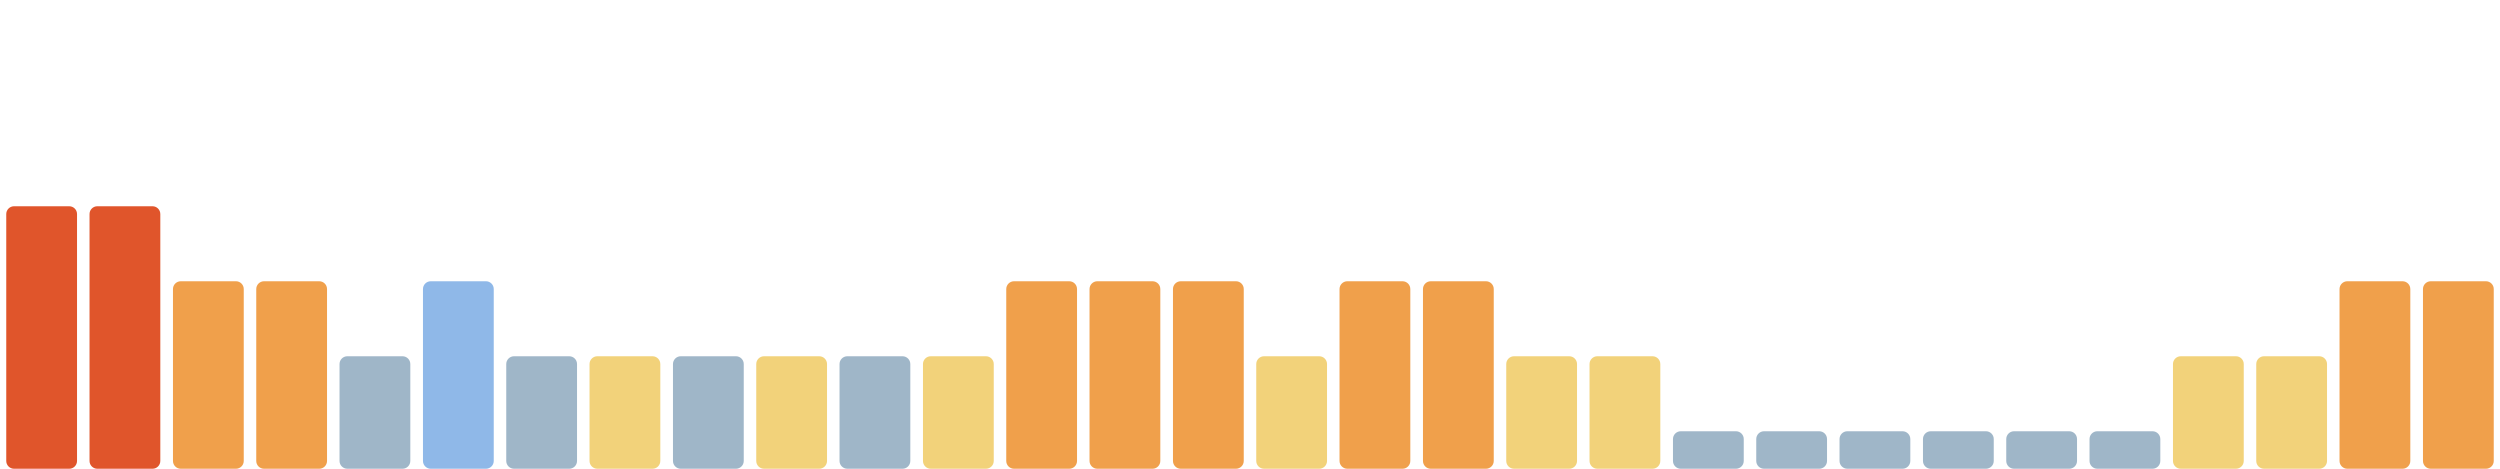
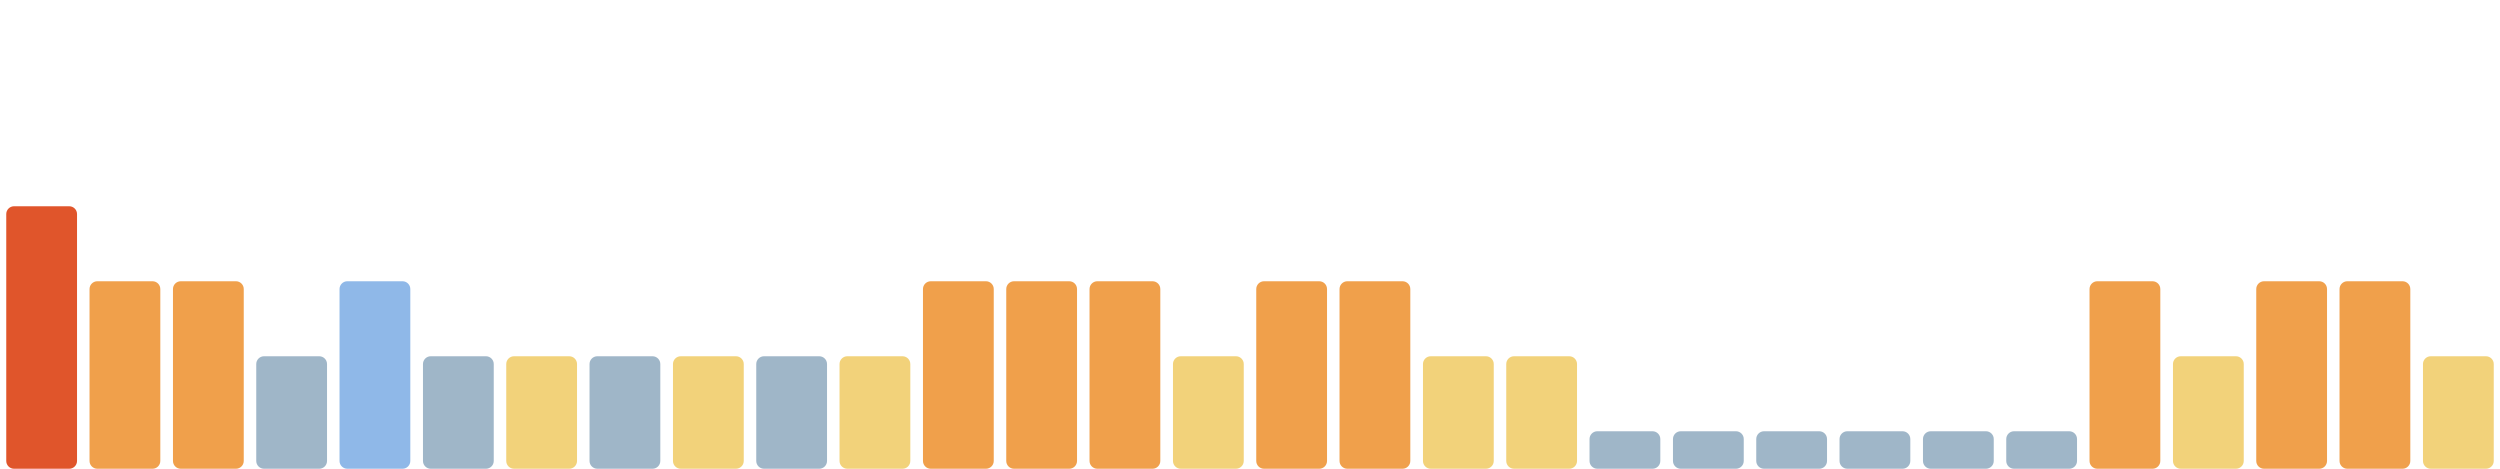
<svg xmlns="http://www.w3.org/2000/svg" viewBox="0 0 1600 300" width="1600" height="300" preserveAspectRatio="none" role="img" aria-label="Índice de huella climática de los últimos 30 días">
  <rect x="4.0" y="132" width="45.3" height="168" rx="5" fill="#e0552b" />
-   <rect x="57.3" y="132" width="45.3" height="168" rx="5" fill="#e0552b" />
+   <rect x="57.3" y="180" width="45.3" height="120" rx="5" fill="#f0a04b" />
  <rect x="110.7" y="180" width="45.3" height="120" rx="5" fill="#f0a04b" />
-   <rect x="164.0" y="180" width="45.3" height="120" rx="5" fill="#f0a04b" />
-   <rect x="217.3" y="228" width="45.3" height="72" rx="5" fill="#9fb6c8" />
-   <rect x="270.7" y="180" width="45.3" height="120" rx="5" fill="#8fb8e8" />
-   <rect x="324.0" y="228" width="45.3" height="72" rx="5" fill="#9fb6c8" />
-   <rect x="377.3" y="228" width="45.3" height="72" rx="5" fill="#f2d27a" />
-   <rect x="430.7" y="228" width="45.3" height="72" rx="5" fill="#9fb6c8" />
-   <rect x="484.0" y="228" width="45.3" height="72" rx="5" fill="#f2d27a" />
-   <rect x="537.3" y="228" width="45.3" height="72" rx="5" fill="#9fb6c8" />
-   <rect x="590.7" y="228" width="45.3" height="72" rx="5" fill="#f2d27a" />
+   <rect x="164.0" y="228" width="45.3" height="72" rx="5" fill="#9fb6c8" />
+   <rect x="217.3" y="180" width="45.3" height="120" rx="5" fill="#8fb8e8" />
+   <rect x="270.7" y="228" width="45.3" height="72" rx="5" fill="#9fb6c8" />
+   <rect x="324.0" y="228" width="45.3" height="72" rx="5" fill="#f2d27a" />
+   <rect x="377.3" y="228" width="45.3" height="72" rx="5" fill="#9fb6c8" />
+   <rect x="430.7" y="228" width="45.3" height="72" rx="5" fill="#f2d27a" />
+   <rect x="484.0" y="228" width="45.3" height="72" rx="5" fill="#9fb6c8" />
+   <rect x="537.3" y="228" width="45.3" height="72" rx="5" fill="#f2d27a" />
+   <rect x="590.7" y="180" width="45.3" height="120" rx="5" fill="#f0a04b" />
  <rect x="644.0" y="180" width="45.3" height="120" rx="5" fill="#f0a04b" />
  <rect x="697.3" y="180" width="45.3" height="120" rx="5" fill="#f0a04b" />
-   <rect x="750.7" y="180" width="45.3" height="120" rx="5" fill="#f0a04b" />
-   <rect x="804.0" y="228" width="45.3" height="72" rx="5" fill="#f2d27a" />
+   <rect x="750.7" y="228" width="45.3" height="72" rx="5" fill="#f2d27a" />
+   <rect x="804.0" y="180" width="45.3" height="120" rx="5" fill="#f0a04b" />
  <rect x="857.3" y="180" width="45.3" height="120" rx="5" fill="#f0a04b" />
-   <rect x="910.7" y="180" width="45.3" height="120" rx="5" fill="#f0a04b" />
+   <rect x="910.7" y="228" width="45.3" height="72" rx="5" fill="#f2d27a" />
  <rect x="964.0" y="228" width="45.3" height="72" rx="5" fill="#f2d27a" />
-   <rect x="1017.3" y="228" width="45.3" height="72" rx="5" fill="#f2d27a" />
+   <rect x="1017.3" y="276" width="45.3" height="24" rx="5" fill="#9fb6c8" />
  <rect x="1070.7" y="276" width="45.3" height="24" rx="5" fill="#9fb6c8" />
  <rect x="1124.0" y="276" width="45.3" height="24" rx="5" fill="#9fb6c8" />
  <rect x="1177.3" y="276" width="45.3" height="24" rx="5" fill="#9fb6c8" />
  <rect x="1230.7" y="276" width="45.3" height="24" rx="5" fill="#9fb6c8" />
  <rect x="1284.0" y="276" width="45.3" height="24" rx="5" fill="#9fb6c8" />
-   <rect x="1337.3" y="276" width="45.3" height="24" rx="5" fill="#9fb6c8" />
+   <rect x="1337.3" y="180" width="45.3" height="120" rx="5" fill="#f0a04b" />
  <rect x="1390.7" y="228" width="45.3" height="72" rx="5" fill="#f2d27a" />
-   <rect x="1444.0" y="228" width="45.3" height="72" rx="5" fill="#f2d27a" />
+   <rect x="1444.0" y="180" width="45.3" height="120" rx="5" fill="#f0a04b" />
  <rect x="1497.3" y="180" width="45.3" height="120" rx="5" fill="#f0a04b" />
-   <rect x="1550.7" y="180" width="45.3" height="120" rx="5" fill="#f0a04b" />
+   <rect x="1550.7" y="228" width="45.3" height="72" rx="5" fill="#f2d27a" />
</svg>
